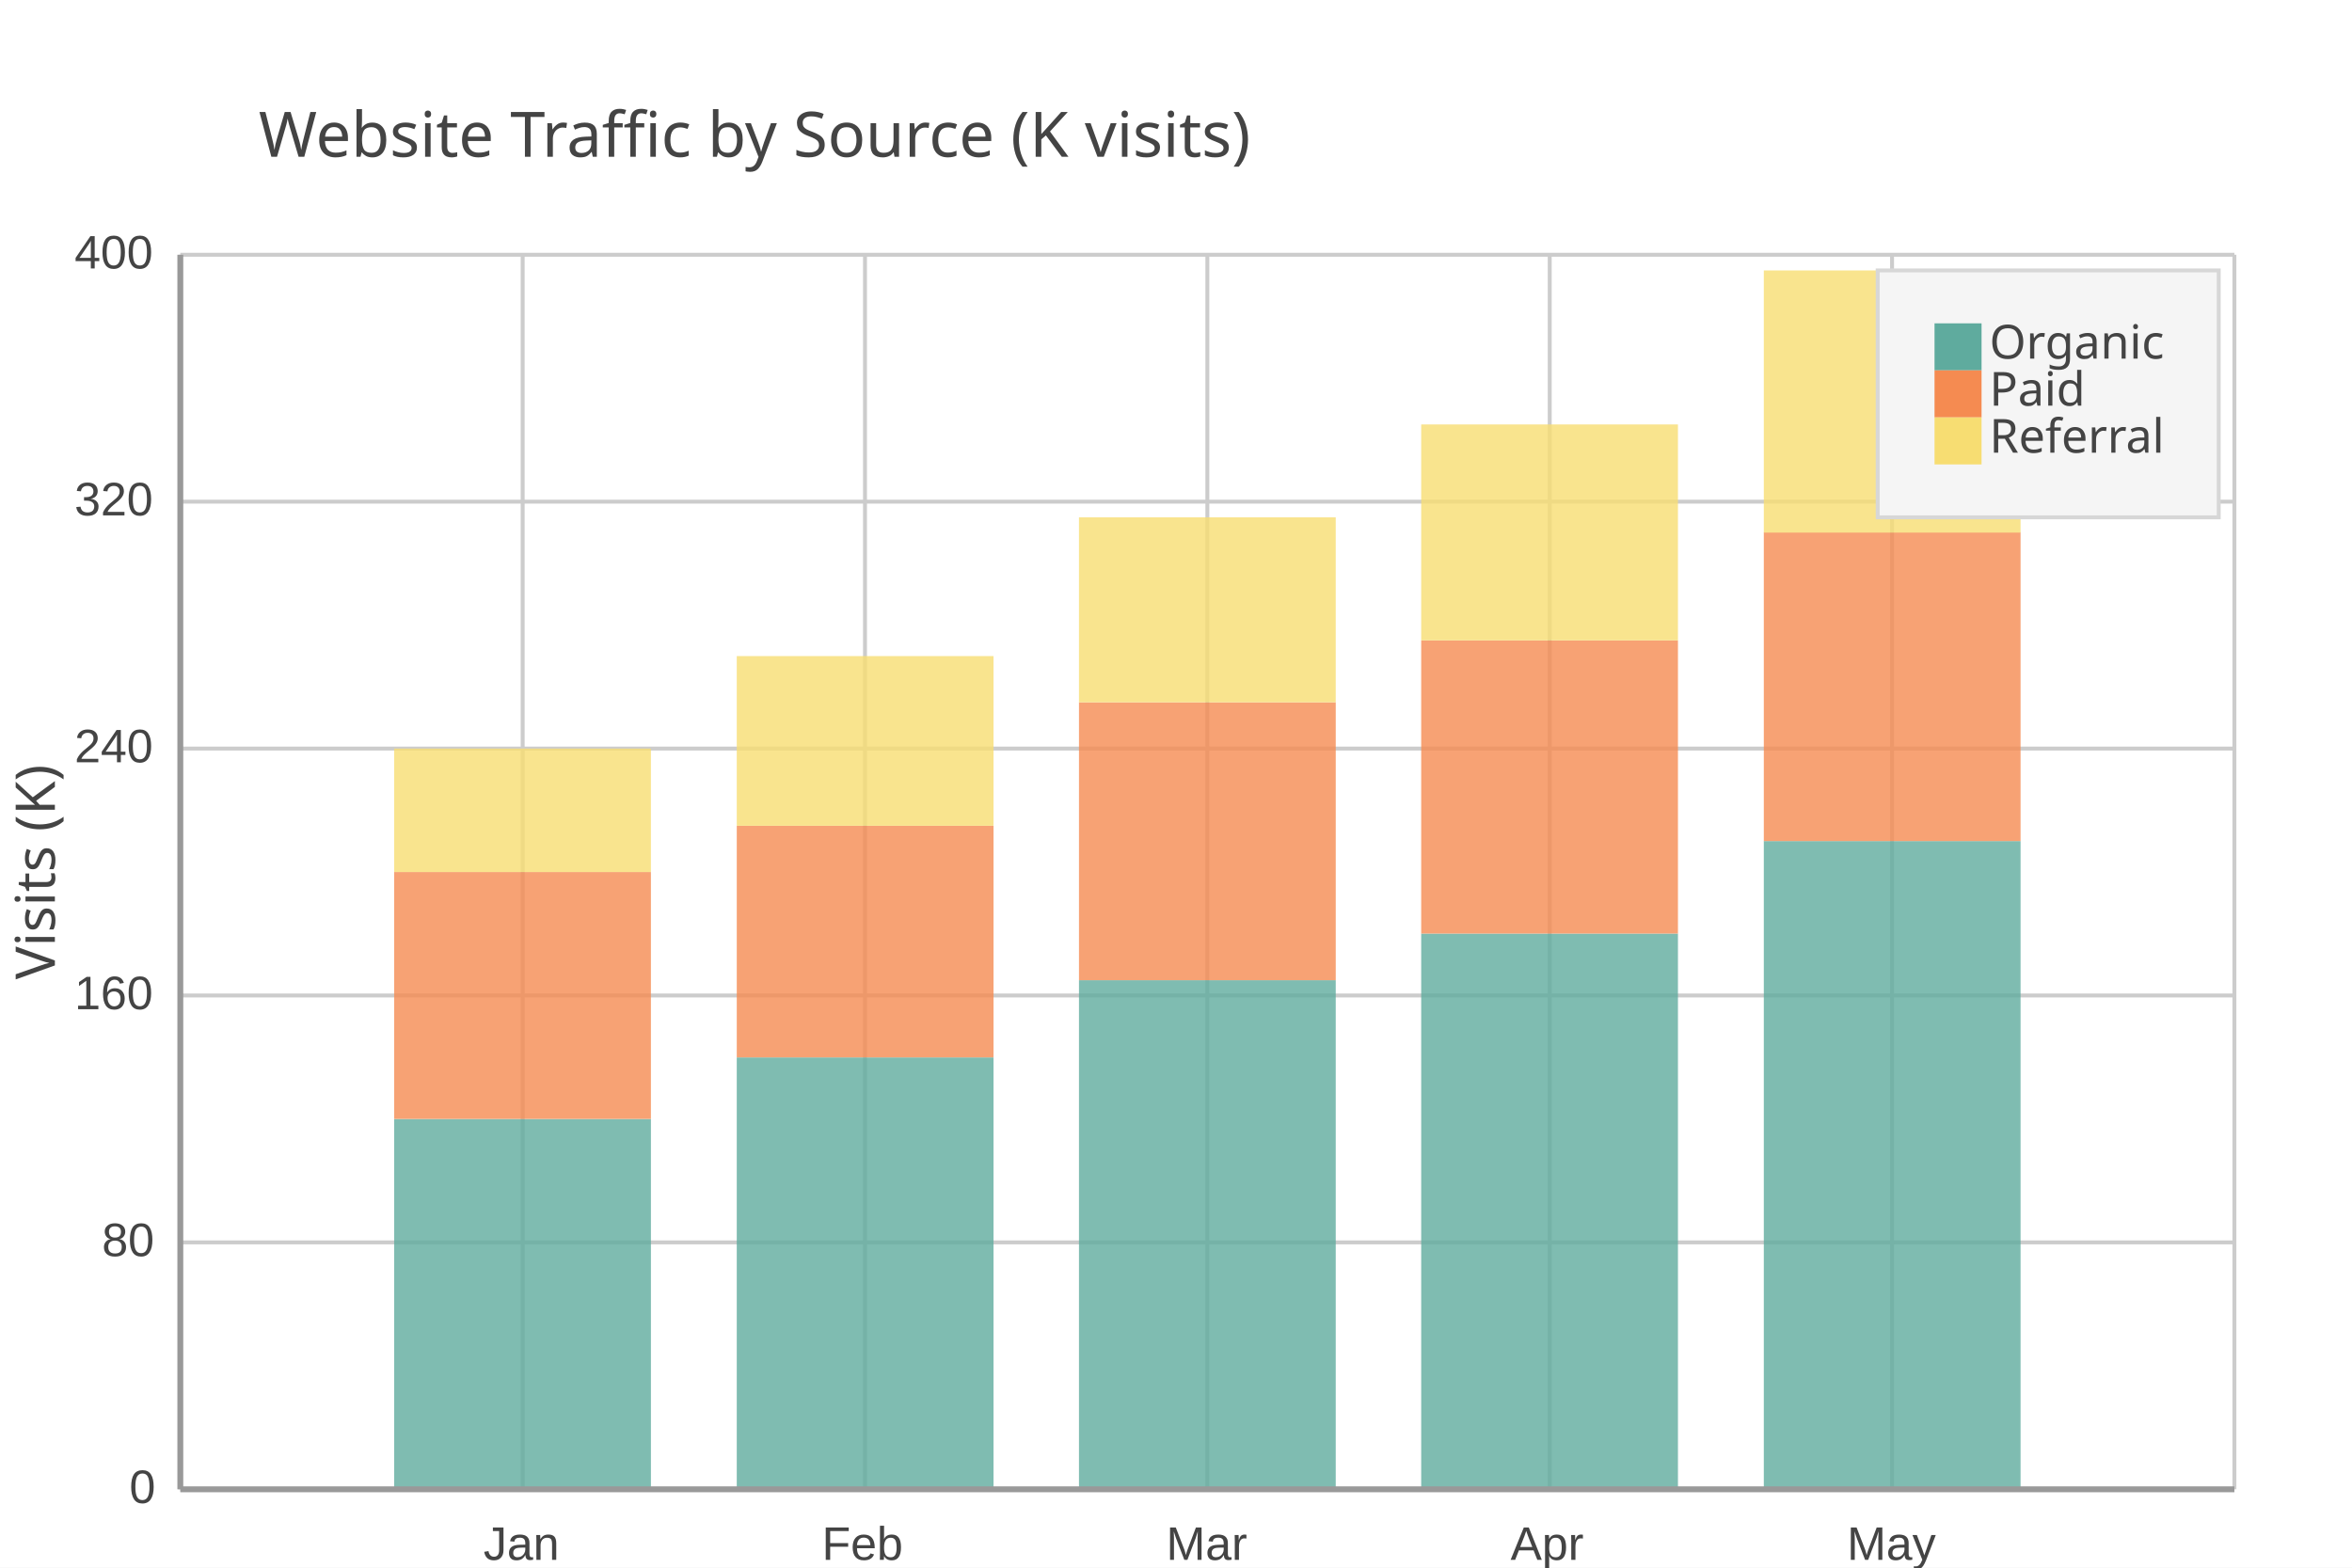
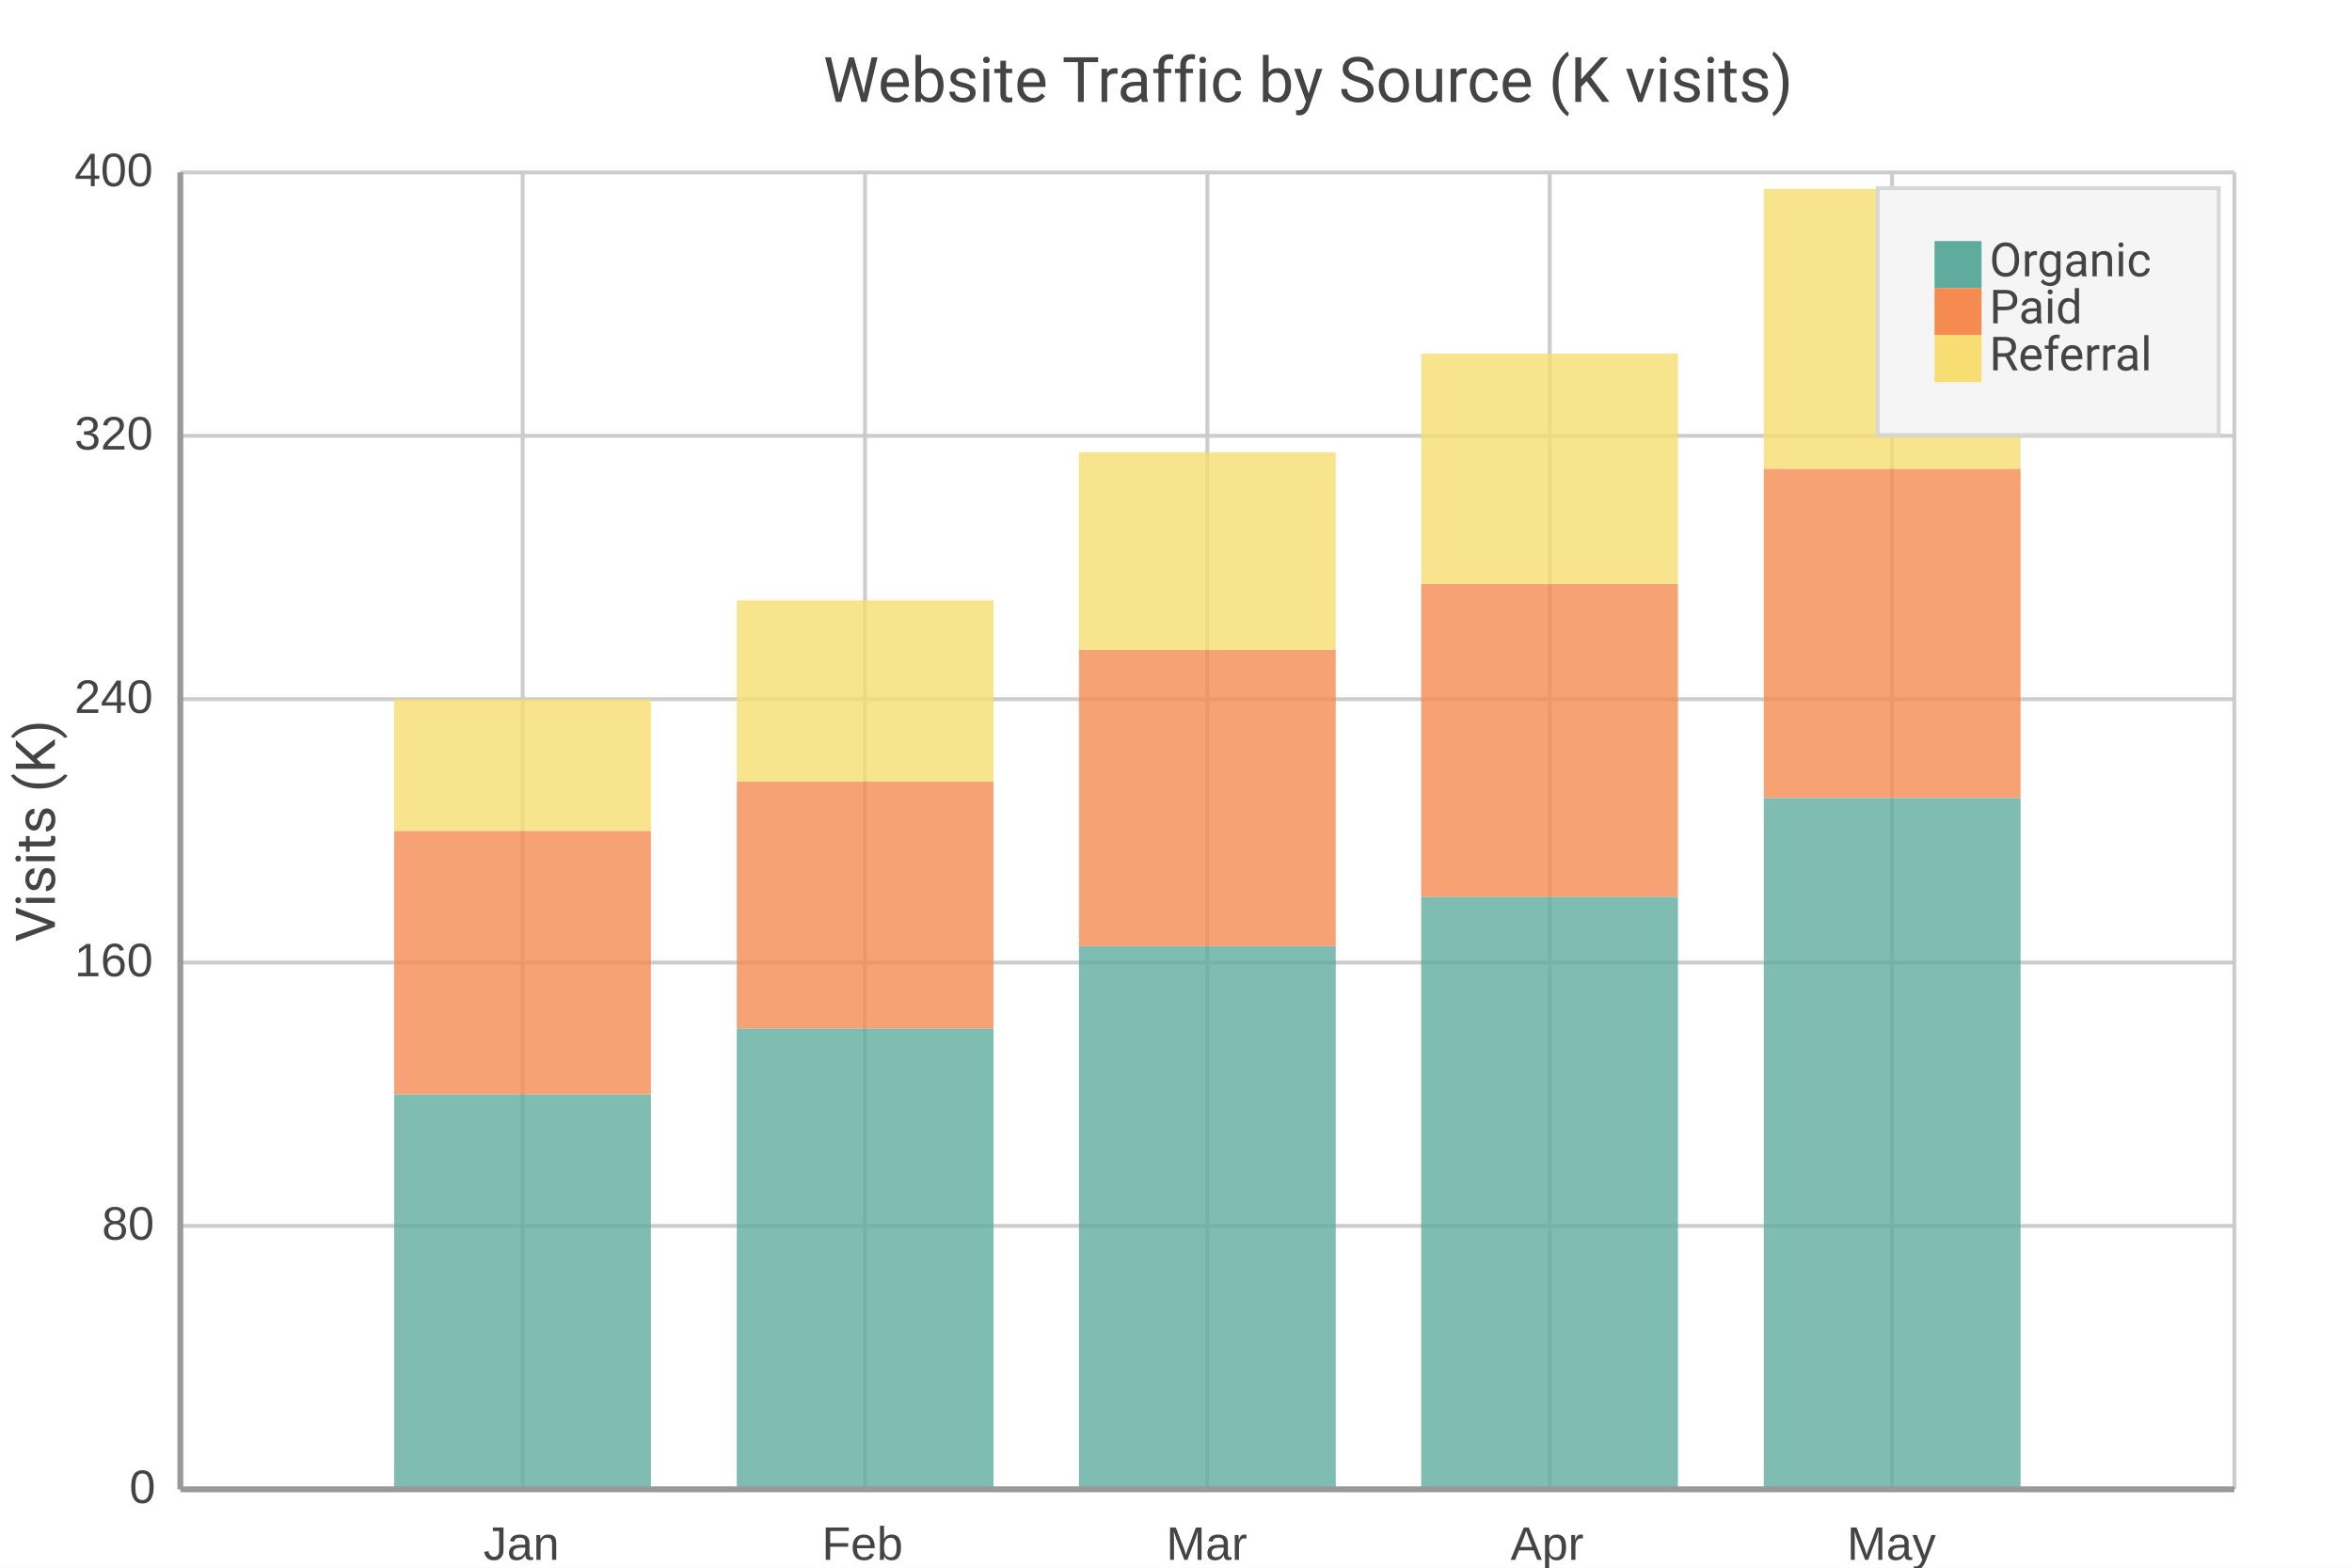
<svg xmlns="http://www.w3.org/2000/svg" width="600" height="400" viewBox="0 0 600 400">
  <path fill="#FFFFFF" d="M0 0 h600 v400 h-600 v-400Z" />
-   <text transform="translate(-234.0, 30)" fill="#444444" font-family="JetBrains Mono" font-weight="normal" font-size="16" x="300.0" y="10.0">Website Traffic by Source (K visits)</text>
+   <text transform="translate(-90.0, 16.0)" fill="#444444" font-family="Roboto" font-weight="normal" font-size="16" x="300.0" y="10.0">Website Traffic by Source (K visits)</text>
  <defs>
    <clipPath id="plot-clip">
-       <rect x="0" y="0" width="524.0" height="315.0" />
+       <rect x="0" y="0" width="524.0" height="336.0" />
    </clipPath>
  </defs>
  <g>
-     <path stroke="#CCCCCC" stroke-dasharray="None" d="M0 0.0 h524.0 M0 63.0 h524.0 M0 126.0 h524.0 M0 189.0 h524.0 M0 252.0 h524.0 M0 315.0 h524.0" transform="translate(46.0, 65.0)" />
-     <g font-size="12" font-family="Arial" fill="#444444" transform="translate(40.0, 65.0)">
+     <path stroke="#CCCCCC" stroke-dasharray="None" d="M0 0.0 h524.0 M0 67.2 h524.0 M0 134.4 h524.0 M0 201.6 h524.0 M0 268.8 h524.0 M0 336.0 h524.0" transform="translate(46.0, 44.0)" />
+     <g font-size="12" font-family="Arial" fill="#444444" transform="translate(40.0, 44.0)">
      <text x="0" y="0.0" transform="translate(-21, 3.5)">400</text>
-       <text x="0" y="63.0" transform="translate(-21, 3.5)">320</text>
-       <text x="0" y="126.0" transform="translate(-21, 3.5)">240</text>
-       <text x="0" y="189.0" transform="translate(-21, 3.5)">160</text>
-       <text x="0" y="252.0" transform="translate(-14, 3.5)">80</text>
-       <text x="0" y="315.0" transform="translate(-7, 3.5)">0</text>
+       <text x="0" y="67.2" transform="translate(-21, 3.5)">320</text>
+       <text x="0" y="134.4" transform="translate(-21, 3.5)">240</text>
+       <text x="0" y="201.6" transform="translate(-21, 3.5)">160</text>
+       <text x="0" y="268.8" transform="translate(-14, 3.5)">80</text>
+       <text x="0" y="336.0" transform="translate(-7, 3.5)">0</text>
    </g>
  </g>
  <g>
-     <path stroke="#CCCCCC" stroke-dasharray="None" d="M0.0 0 v315.0 M87.333 0 v315.0 M174.667 0 v315.0 M262.0 0 v315.0 M349.333 0 v315.0 M436.667 0 v315.0 M524.0 0 v315.0" transform="translate(46.0, 65.0)" />
-     <g font-size="12" font-family="Arial" fill="#444444" transform="translate(46.0, 83.0)">
-       <text x="0.0" y="315.0" transform="translate(-2.0, 0)"> </text>
-       <text x="87.333" y="315.0" transform="translate(-10.0, 0)">Jan</text>
-       <text x="174.667" y="315.0" transform="translate(-11.0, 0)">Feb</text>
-       <text x="262.0" y="315.0" transform="translate(-10.5, 0)">Mar</text>
-       <text x="349.333" y="315.0" transform="translate(-10.0, 0)">Apr</text>
-       <text x="436.667" y="315.0" transform="translate(-11.5, 0)">May</text>
-       <text x="524.0" y="315.0" transform="translate(-2.0, 0)"> </text>
+     <path stroke="#CCCCCC" stroke-dasharray="None" d="M0.0 0 v336.0 M87.333 0 v336.0 M174.667 0 v336.0 M262.0 0 v336.0 M349.333 0 v336.0 M436.667 0 v336.0 M524.0 0 v336.0" transform="translate(46.0, 44.0)" />
+     <g font-size="12" font-family="Arial" fill="#444444" transform="translate(46.0, 62.0)">
+       <text x="0.0" y="336.0" transform="translate(-2.0, 0)"> </text>
+       <text x="87.333" y="336.0" transform="translate(-10.0, 0)">Jan</text>
+       <text x="174.667" y="336.0" transform="translate(-11.0, 0)">Feb</text>
+       <text x="262.0" y="336.0" transform="translate(-10.5, 0)">Mar</text>
+       <text x="349.333" y="336.0" transform="translate(-10.0, 0)">Apr</text>
+       <text x="436.667" y="336.0" transform="translate(-11.5, 0)">May</text>
+       <text x="524.0" y="336.0" transform="translate(-2.0, 0)"> </text>
    </g>
  </g>
  <g opacity="0.8" transform="translate(-30.0, -20.0) rotate(180, 300.0, 200.0) scale(-1, 1) translate(-524.0, 0) translate(-32.75, 0)">
-     <path d="M87.3 0.0 h65.5 v94.5 h-65.5 v-94.5Z M174.7 0.0 h65.5 v110.2 h-65.5 v-110.2Z M262.0 0.0 h65.5 v129.9 h-65.5 v-129.9Z M349.3 0.0 h65.5 v141.8 h-65.5 v-141.8Z M436.7 0.0 h65.5 v165.4 h-65.5 v-165.4Z" fill="#5fab9e" />
-     <path d="M87.3 94.5 h65.5 v63.0 h-65.5 v-63.0Z M174.7 110.2 h65.5 v59.1 h-65.5 v-59.1Z M262.0 129.9 h65.5 v70.9 h-65.5 v-70.9Z M349.3 141.8 h65.5 v74.8 h-65.5 v-74.8Z M436.7 165.4 h65.5 v78.8 h-65.5 v-78.8Z" fill="#f58b51" />
-     <path d="M87.3 157.5 h65.5 v31.5 h-65.5 v-31.5Z M174.7 169.3 h65.5 v43.3 h-65.5 v-43.3Z M262.0 200.8 h65.5 v47.2 h-65.5 v-47.2Z M349.3 216.6 h65.5 v55.1 h-65.5 v-55.1Z M436.7 244.1 h65.5 v66.9 h-65.5 v-66.9Z" fill="#f7dd72" />
+     <path d="M87.3 0.0 h65.5 v100.8 h-65.5 v-100.8Z M174.7 0.0 h65.5 v117.6 h-65.5 v-117.6Z M262.0 0.0 h65.5 v138.6 h-65.5 v-138.6Z M349.3 0.0 h65.5 v151.2 h-65.5 v-151.2Z M436.7 0.0 h65.5 v176.4 h-65.5 v-176.4Z" fill="#5fab9e" />
+     <path d="M87.3 100.8 h65.5 v67.2 h-65.5 v-67.2Z M174.7 117.6 h65.5 v63.0 h-65.5 v-63.0Z M262.0 138.6 h65.5 v75.6 h-65.5 v-75.6Z M349.3 151.2 h65.5 v79.8 h-65.5 v-79.8Z M436.7 176.4 h65.5 v84.0 h-65.5 v-84.0Z" fill="#f58b51" />
+     <path d="M87.3 168.0 h65.5 v33.6 h-65.5 v-33.6Z M174.7 180.6 h65.5 v46.2 h-65.5 v-46.2Z M262.0 214.2 h65.5 v50.4 h-65.5 v-50.4Z M349.3 231.0 h65.5 v58.8 h-65.5 v-58.8Z M436.7 260.4 h65.5 v71.4 h-65.5 v-71.4Z" fill="#f7dd72" />
  </g>
  <g>
-     <rect transform="translate(-14.5, -10.5)" x="493.5" y="79.5" width="87.0" height="63.0" fill="#f5f5f5" stroke="#d7d7d7" />
+     <rect transform="translate(-14.5, -10.5)" x="493.5" y="58.5" width="87.0" height="63.0" fill="#f5f5f5" stroke="#d7d7d7" />
    <g>
-       <rect y="82.5" x="493.5" width="12" height="12" fill="#5fab9e" />
-       <text y="91.5" x="507.5" font-size="12" font-family="JetBrains Mono" fill="#444444">Organic</text>
+       <rect y="61.5" x="493.5" width="12" height="12" fill="#5fab9e" />
+       <text y="70.5" x="507.5" font-size="12" font-family="Roboto" fill="#444444">Organic</text>
    </g>
    <g>
-       <rect y="94.5" x="493.5" width="12" height="12" fill="#f58b51" />
-       <text y="103.5" x="507.5" font-size="12" font-family="JetBrains Mono" fill="#444444">Paid</text>
+       <rect y="73.5" x="493.5" width="12" height="12" fill="#f58b51" />
+       <text y="82.5" x="507.5" font-size="12" font-family="Roboto" fill="#444444">Paid</text>
    </g>
    <g>
-       <rect y="106.5" x="493.5" width="12" height="12" fill="#f7dd72" />
-       <text y="115.5" x="507.5" font-size="12" font-family="JetBrains Mono" fill="#444444">Referral</text>
+       <rect y="85.5" x="493.5" width="12" height="12" fill="#f7dd72" />
+       <text y="94.5" x="507.5" font-size="12" font-family="Roboto" fill="#444444">Referral</text>
    </g>
  </g>
-   <path d="M46.0 65.0 v315.0 M46.0 380.0 h524.0" stroke="#999" stroke-width="1.5" fill="none" />
-   <text x="14" y="222.5" fill="#444444" font-size="14" font-family="JetBrains Mono" text-anchor="middle" transform="rotate(-90, 14, 222.5)">Visits (K)</text>
+   <path d="M46.0 44.0 v336.0 M46.0 380.0 h524.0" stroke="#999" stroke-width="1.5" fill="none" />
+   <text x="14" y="212.0" fill="#444444" font-size="14" font-family="Roboto" text-anchor="middle" transform="rotate(-90, 14, 212.0)">Visits (K)</text>
</svg>
